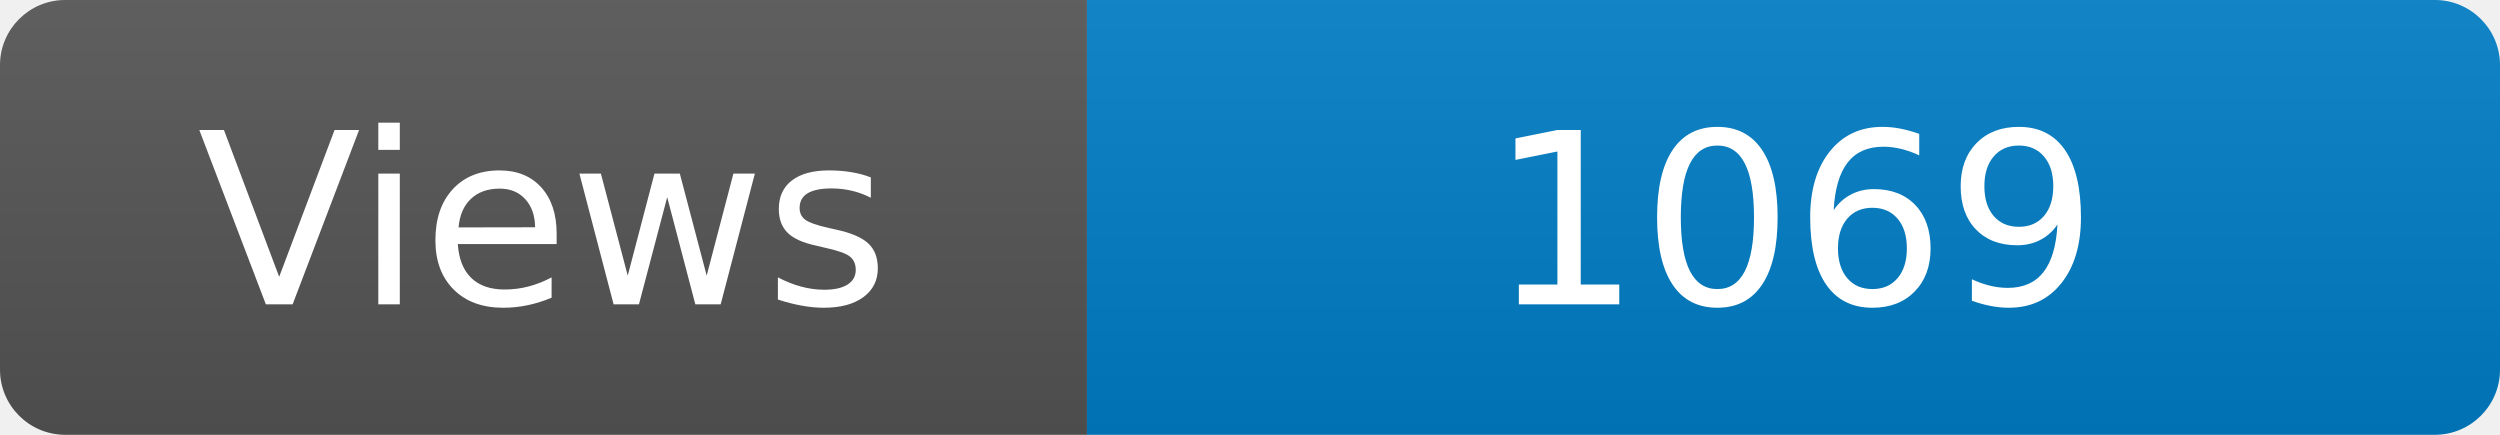
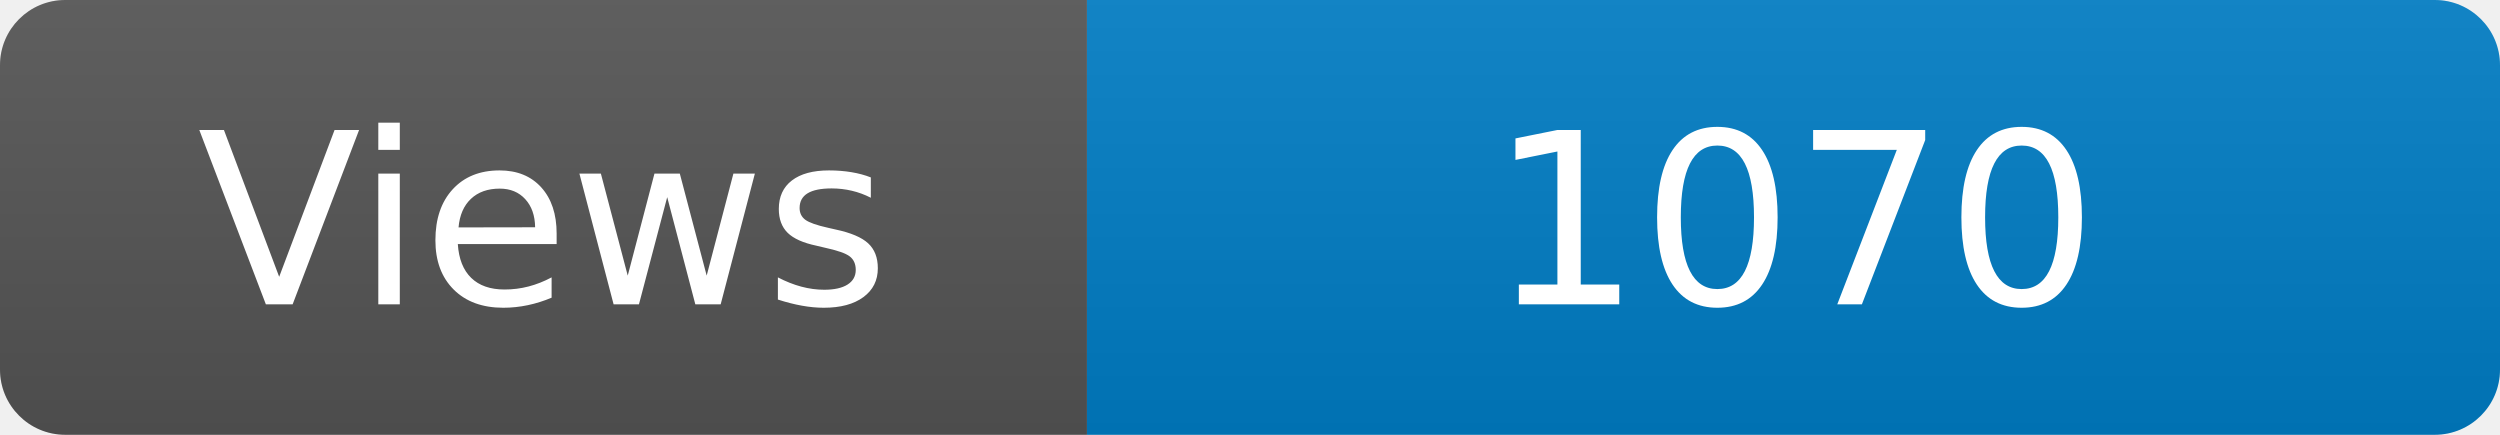
<svg xmlns="http://www.w3.org/2000/svg" width="115" height="20" role="img" aria-label="Maintained?: yes">
  <linearGradient id="s" x2="0" y2="100%">
    <stop offset="0" stop-color="#bbb" stop-opacity=".1" />
    <stop offset="1" stop-opacity=".1" />
  </linearGradient>
  <clipPath id="r">
    <rect width="115" height="20" rx="3" fill="#fff" />
  </clipPath>
  <g clip-path="url(#r)">
    <rect width="50" height="20" fill="#555" />
    <rect x="50" width="160" height="20" fill="#007ec6" />
    <rect width="115" height="20" fill="url(#s)" />
  </g>
  <g fill="#fff" text-anchor="middle" font-family="Verdana,Geneva,DejaVu Sans,sans-serif" font-size="110">
    <text x="250" y="140" transform="scale(.1)" fill="#fff">Views</text>
-     <text x="825" y="140" transform="scale(.1)" fill="#fff">1069</text>
+     <text x="825" y="140" transform="scale(.1)" fill="#fff">1070</text>
  </g>
</svg>
